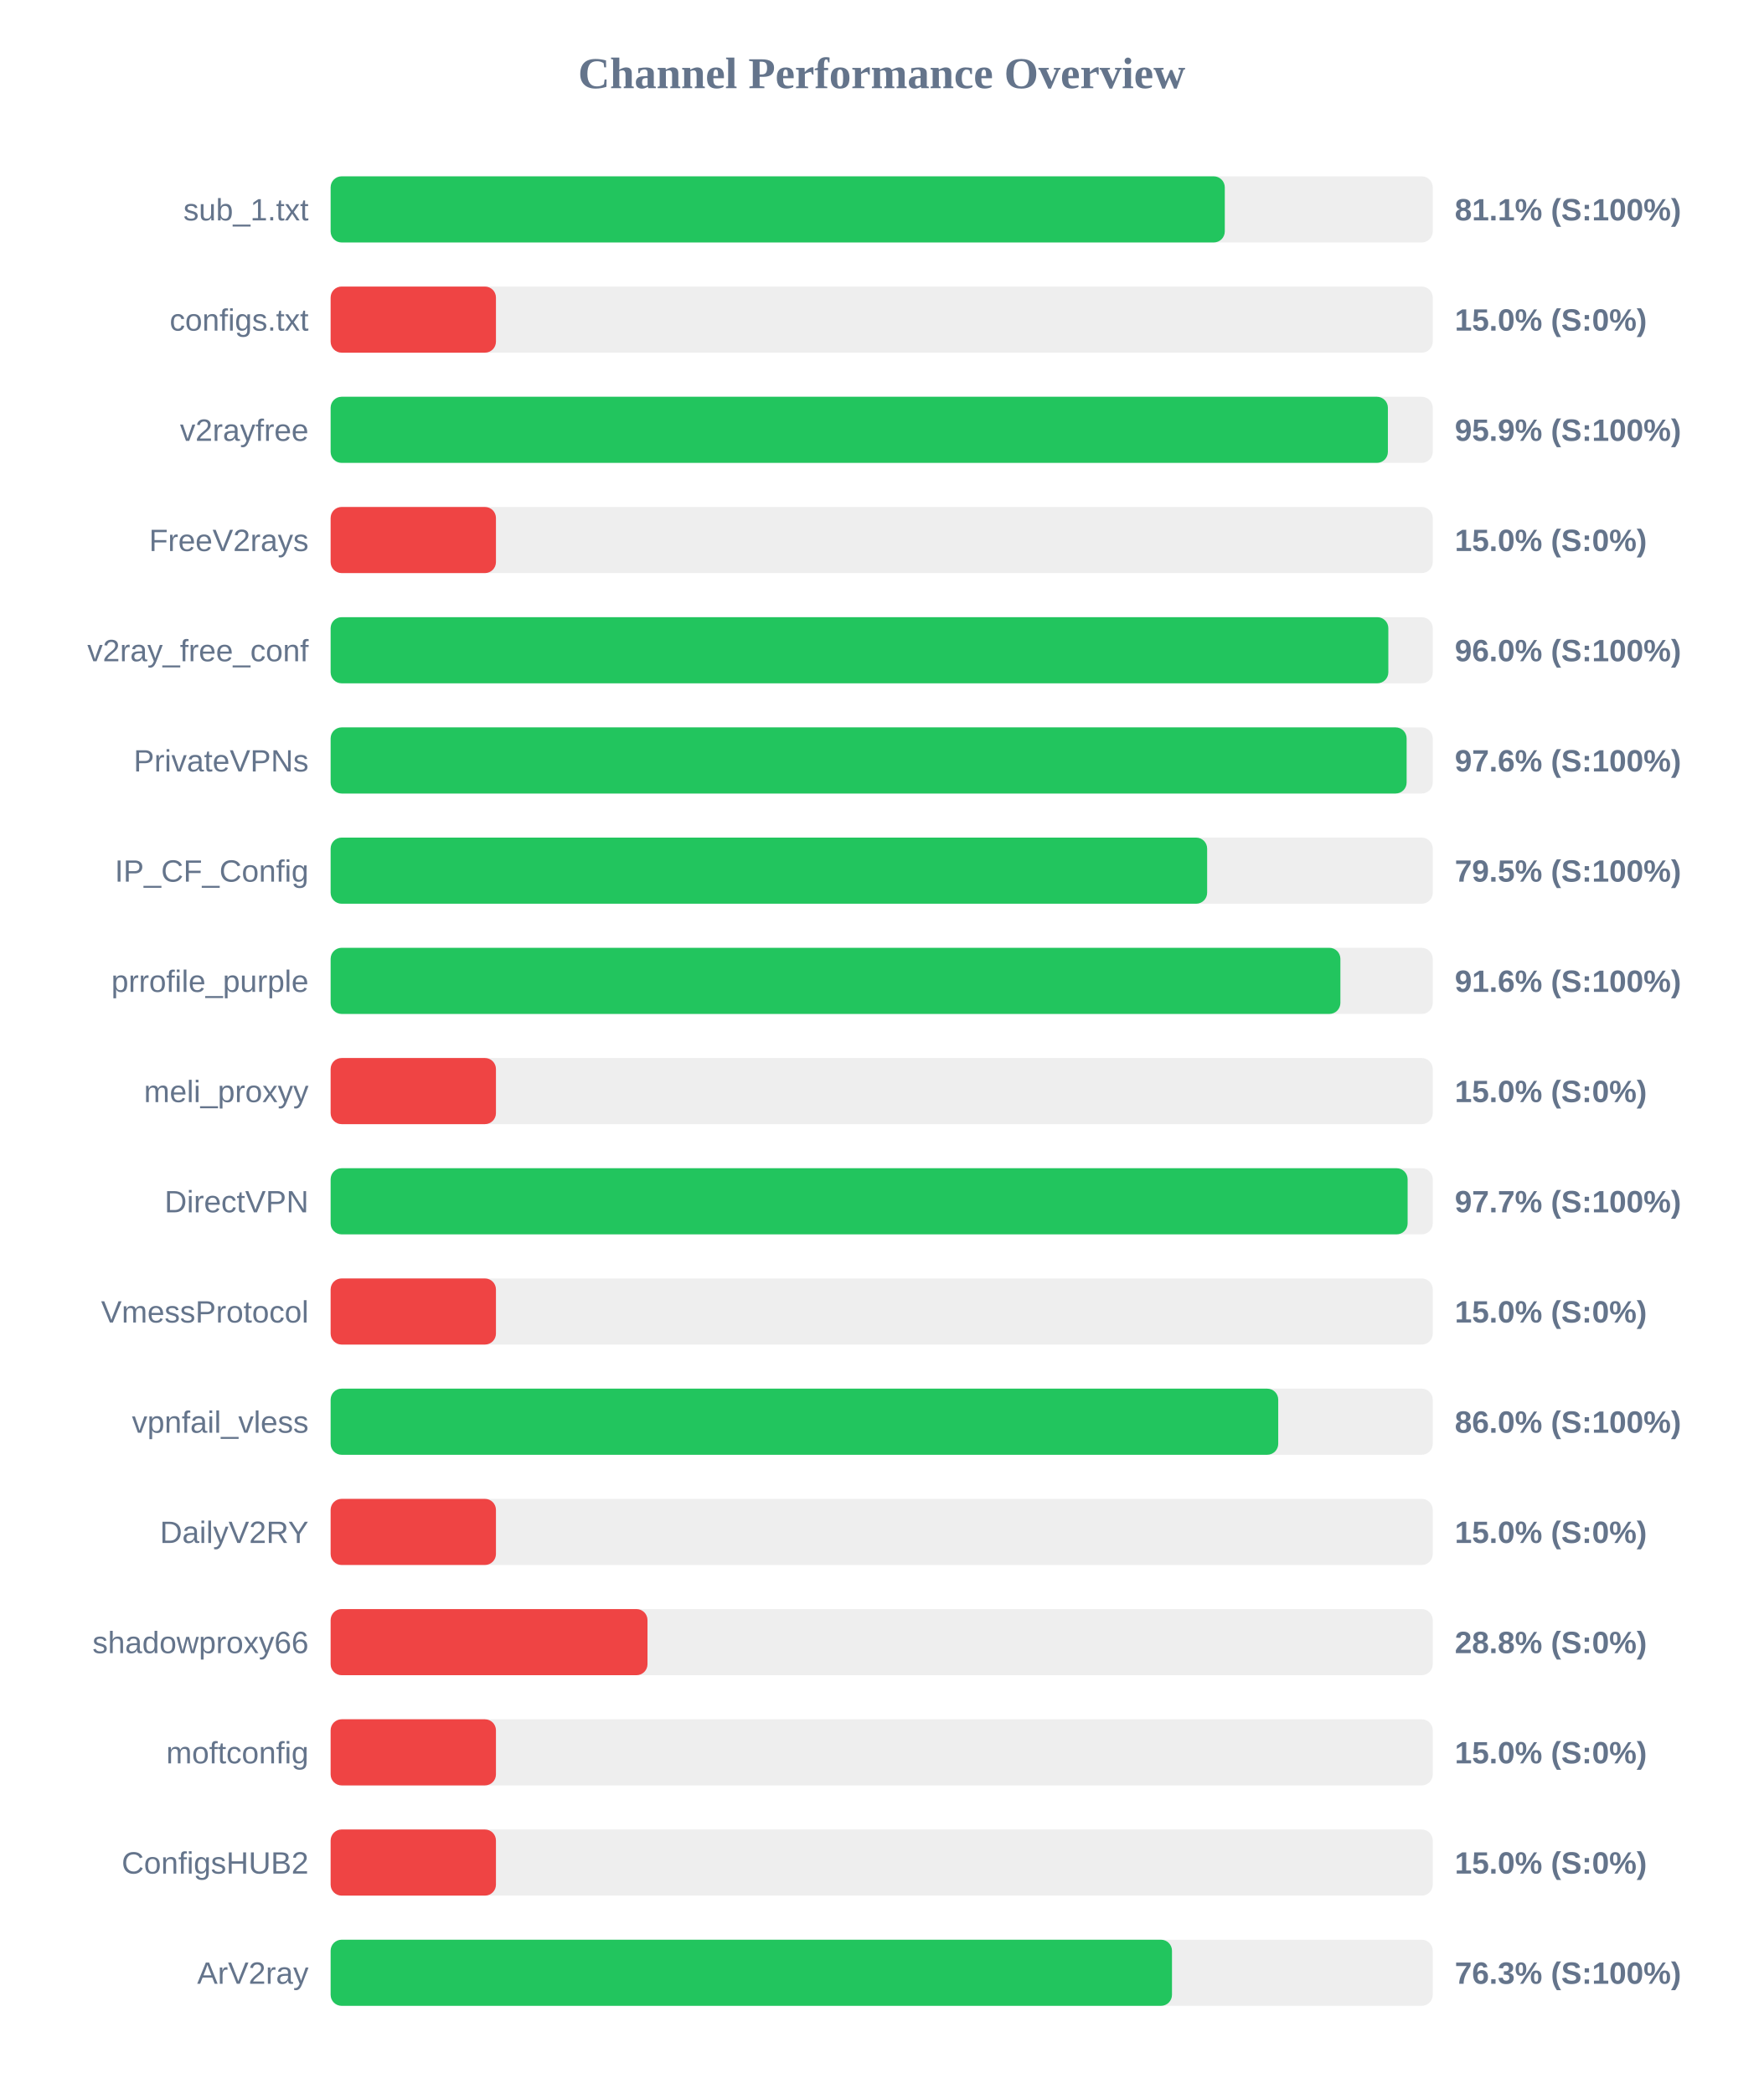
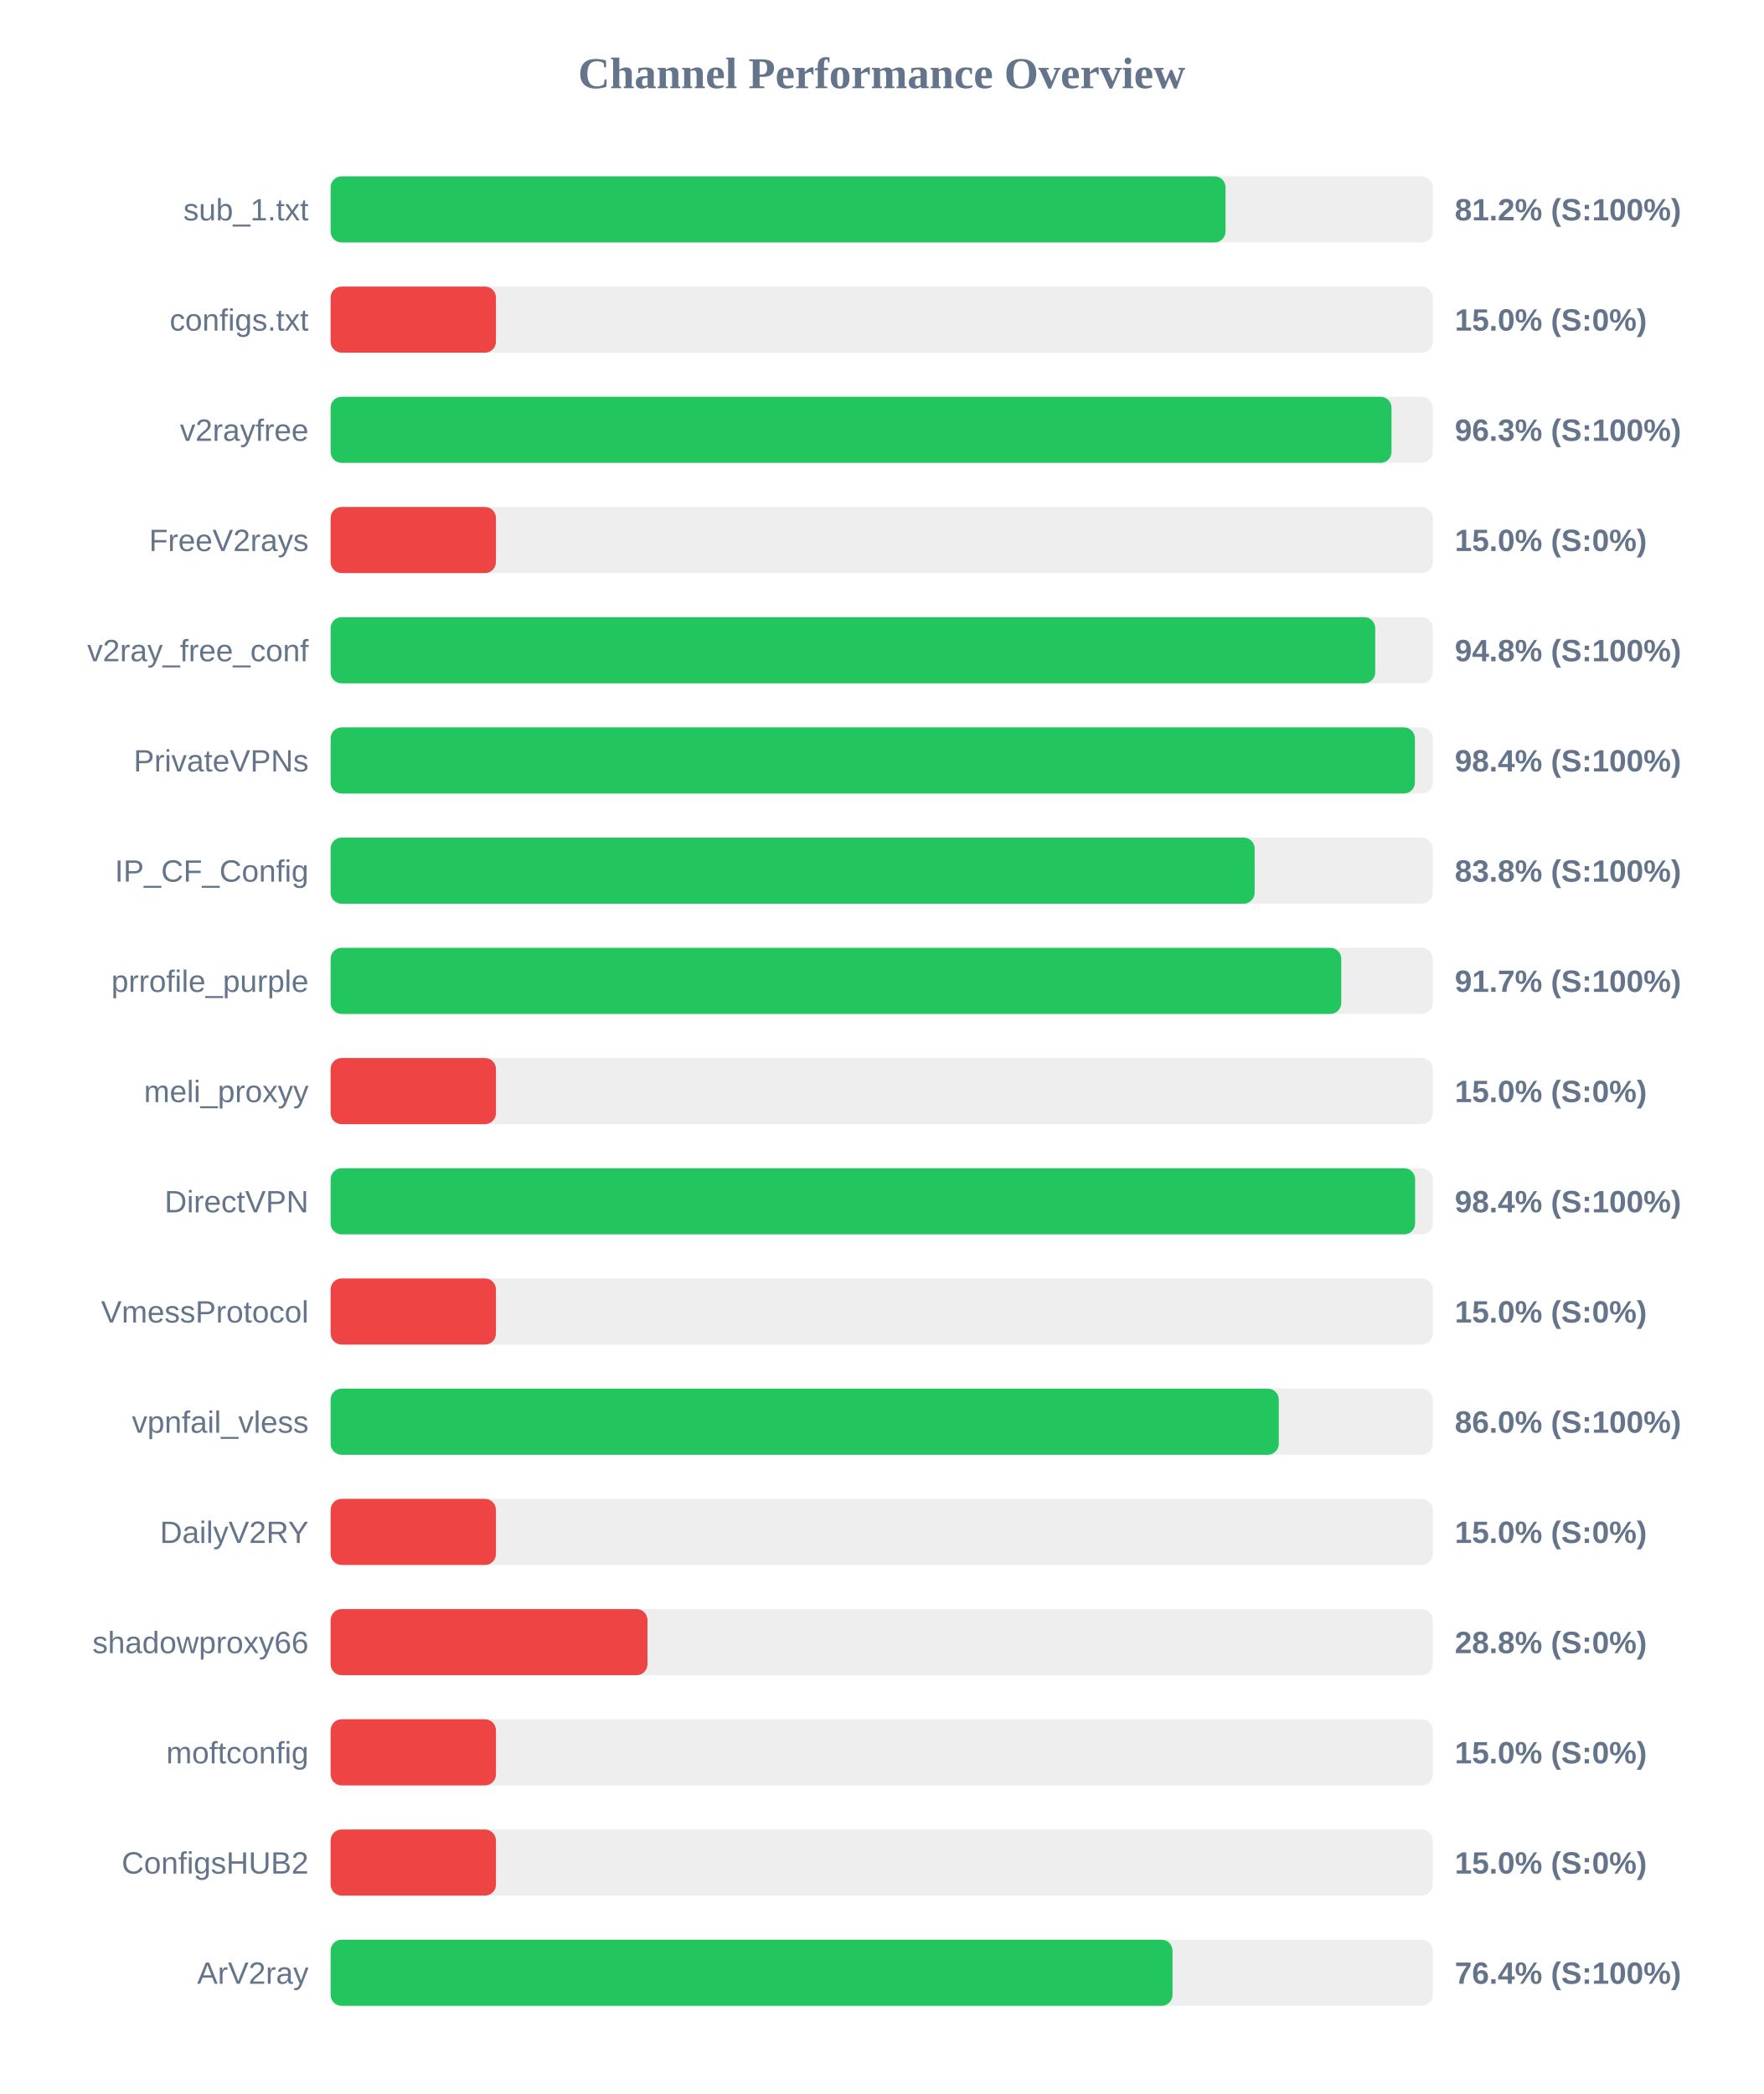
<svg xmlns="http://www.w3.org/2000/svg" width="800" height="950" version="1.1">
  <style>
        .row { font: 14px Arial; fill: #64748b; }
        .score { font: bold 14px Arial; fill: #64748b; }
    </style>
  <text x="400" y="40" text-anchor="middle" font-size="20px" font-weight="bold" fill="#64748b">Channel Performance Overview</text>
  <rect x="150" y="80" width="500" height="30" fill="#eee" rx="5" />
-   <rect x="150" y="80" width="405.65" height="30" fill="#22c55e" rx="5" />
+   <rect x="150" y="80" width="406.0" height="30" fill="#22c55e" rx="5" />
  <text x="140" y="100" text-anchor="end" class="row">sub_1.txt</text>
-   <text x="660" y="100" text-anchor="start" class="score">81.1% (S:100%)</text>
+   <text x="660" y="100" text-anchor="start" class="score">81.2% (S:100%)</text>
  <rect x="150" y="130" width="500" height="30" fill="#eee" rx="5" />
  <rect x="150" y="130" width="75.0" height="30" fill="#ef4444" rx="5" />
  <text x="140" y="150" text-anchor="end" class="row">configs.txt</text>
  <text x="660" y="150" text-anchor="start" class="score">15.0% (S:0%)</text>
  <rect x="150" y="180" width="500" height="30" fill="#eee" rx="5" />
-   <rect x="150" y="180" width="479.65" height="30" fill="#22c55e" rx="5" />
+   <rect x="150" y="180" width="481.3" height="30" fill="#22c55e" rx="5" />
  <text x="140" y="200" text-anchor="end" class="row">v2rayfree</text>
-   <text x="660" y="200" text-anchor="start" class="score">95.9% (S:100%)</text>
+   <text x="660" y="200" text-anchor="start" class="score">96.3% (S:100%)</text>
  <rect x="150" y="230" width="500" height="30" fill="#eee" rx="5" />
  <rect x="150" y="230" width="75.0" height="30" fill="#ef4444" rx="5" />
  <text x="140" y="250" text-anchor="end" class="row">FreeV2rays</text>
  <text x="660" y="250" text-anchor="start" class="score">15.0% (S:0%)</text>
  <rect x="150" y="280" width="500" height="30" fill="#eee" rx="5" />
-   <rect x="150" y="280" width="479.85" height="30" fill="#22c55e" rx="5" />
+   <rect x="150" y="280" width="473.9" height="30" fill="#22c55e" rx="5" />
  <text x="140" y="300" text-anchor="end" class="row">v2ray_free_conf</text>
-   <text x="660" y="300" text-anchor="start" class="score">96.0% (S:100%)</text>
+   <text x="660" y="300" text-anchor="start" class="score">94.8% (S:100%)</text>
  <rect x="150" y="330" width="500" height="30" fill="#eee" rx="5" />
-   <rect x="150" y="330" width="488.15" height="30" fill="#22c55e" rx="5" />
+   <rect x="150" y="330" width="491.9" height="30" fill="#22c55e" rx="5" />
  <text x="140" y="350" text-anchor="end" class="row">PrivateVPNs</text>
-   <text x="660" y="350" text-anchor="start" class="score">97.6% (S:100%)</text>
+   <text x="660" y="350" text-anchor="start" class="score">98.4% (S:100%)</text>
  <rect x="150" y="380" width="500" height="30" fill="#eee" rx="5" />
-   <rect x="150" y="380" width="397.65" height="30" fill="#22c55e" rx="5" />
+   <rect x="150" y="380" width="419.2" height="30" fill="#22c55e" rx="5" />
  <text x="140" y="400" text-anchor="end" class="row">IP_CF_Config</text>
-   <text x="660" y="400" text-anchor="start" class="score">79.5% (S:100%)</text>
+   <text x="660" y="400" text-anchor="start" class="score">83.8% (S:100%)</text>
  <rect x="150" y="430" width="500" height="30" fill="#eee" rx="5" />
-   <rect x="150" y="430" width="458.1" height="30" fill="#22c55e" rx="5" />
+   <rect x="150" y="430" width="458.5" height="30" fill="#22c55e" rx="5" />
  <text x="140" y="450" text-anchor="end" class="row">prrofile_purple</text>
-   <text x="660" y="450" text-anchor="start" class="score">91.6% (S:100%)</text>
+   <text x="660" y="450" text-anchor="start" class="score">91.7% (S:100%)</text>
  <rect x="150" y="480" width="500" height="30" fill="#eee" rx="5" />
  <rect x="150" y="480" width="75.0" height="30" fill="#ef4444" rx="5" />
  <text x="140" y="500" text-anchor="end" class="row">meli_proxyy</text>
  <text x="660" y="500" text-anchor="start" class="score">15.0% (S:0%)</text>
  <rect x="150" y="530" width="500" height="30" fill="#eee" rx="5" />
-   <rect x="150" y="530" width="488.6" height="30" fill="#22c55e" rx="5" />
+   <rect x="150" y="530" width="492.0" height="30" fill="#22c55e" rx="5" />
  <text x="140" y="550" text-anchor="end" class="row">DirectVPN</text>
-   <text x="660" y="550" text-anchor="start" class="score">97.7% (S:100%)</text>
+   <text x="660" y="550" text-anchor="start" class="score">98.4% (S:100%)</text>
  <rect x="150" y="580" width="500" height="30" fill="#eee" rx="5" />
  <rect x="150" y="580" width="75.0" height="30" fill="#ef4444" rx="5" />
  <text x="140" y="600" text-anchor="end" class="row">VmessProtocol</text>
  <text x="660" y="600" text-anchor="start" class="score">15.0% (S:0%)</text>
  <rect x="150" y="630" width="500" height="30" fill="#eee" rx="5" />
-   <rect x="150" y="630" width="429.9" height="30" fill="#22c55e" rx="5" />
+   <rect x="150" y="630" width="430.15" height="30" fill="#22c55e" rx="5" />
  <text x="140" y="650" text-anchor="end" class="row">vpnfail_vless</text>
  <text x="660" y="650" text-anchor="start" class="score">86.0% (S:100%)</text>
  <rect x="150" y="680" width="500" height="30" fill="#eee" rx="5" />
  <rect x="150" y="680" width="75.0" height="30" fill="#ef4444" rx="5" />
  <text x="140" y="700" text-anchor="end" class="row">DailyV2RY</text>
  <text x="660" y="700" text-anchor="start" class="score">15.0% (S:0%)</text>
  <rect x="150" y="730" width="500" height="30" fill="#eee" rx="5" />
  <rect x="150" y="730" width="143.75" height="30" fill="#ef4444" rx="5" />
  <text x="140" y="750" text-anchor="end" class="row">shadowproxy66</text>
  <text x="660" y="750" text-anchor="start" class="score">28.8% (S:0%)</text>
  <rect x="150" y="780" width="500" height="30" fill="#eee" rx="5" />
  <rect x="150" y="780" width="75.0" height="30" fill="#ef4444" rx="5" />
  <text x="140" y="800" text-anchor="end" class="row">moftconfig</text>
  <text x="660" y="800" text-anchor="start" class="score">15.0% (S:0%)</text>
  <rect x="150" y="830" width="500" height="30" fill="#eee" rx="5" />
  <rect x="150" y="830" width="75.0" height="30" fill="#ef4444" rx="5" />
  <text x="140" y="850" text-anchor="end" class="row">ConfigsHUB2</text>
  <text x="660" y="850" text-anchor="start" class="score">15.0% (S:0%)</text>
  <rect x="150" y="880" width="500" height="30" fill="#eee" rx="5" />
-   <rect x="150" y="880" width="381.7" height="30" fill="#22c55e" rx="5" />
+   <rect x="150" y="880" width="381.95" height="30" fill="#22c55e" rx="5" />
  <text x="140" y="900" text-anchor="end" class="row">ArV2ray</text>
-   <text x="660" y="900" text-anchor="start" class="score">76.3% (S:100%)</text>
+   <text x="660" y="900" text-anchor="start" class="score">76.4% (S:100%)</text>
</svg>
